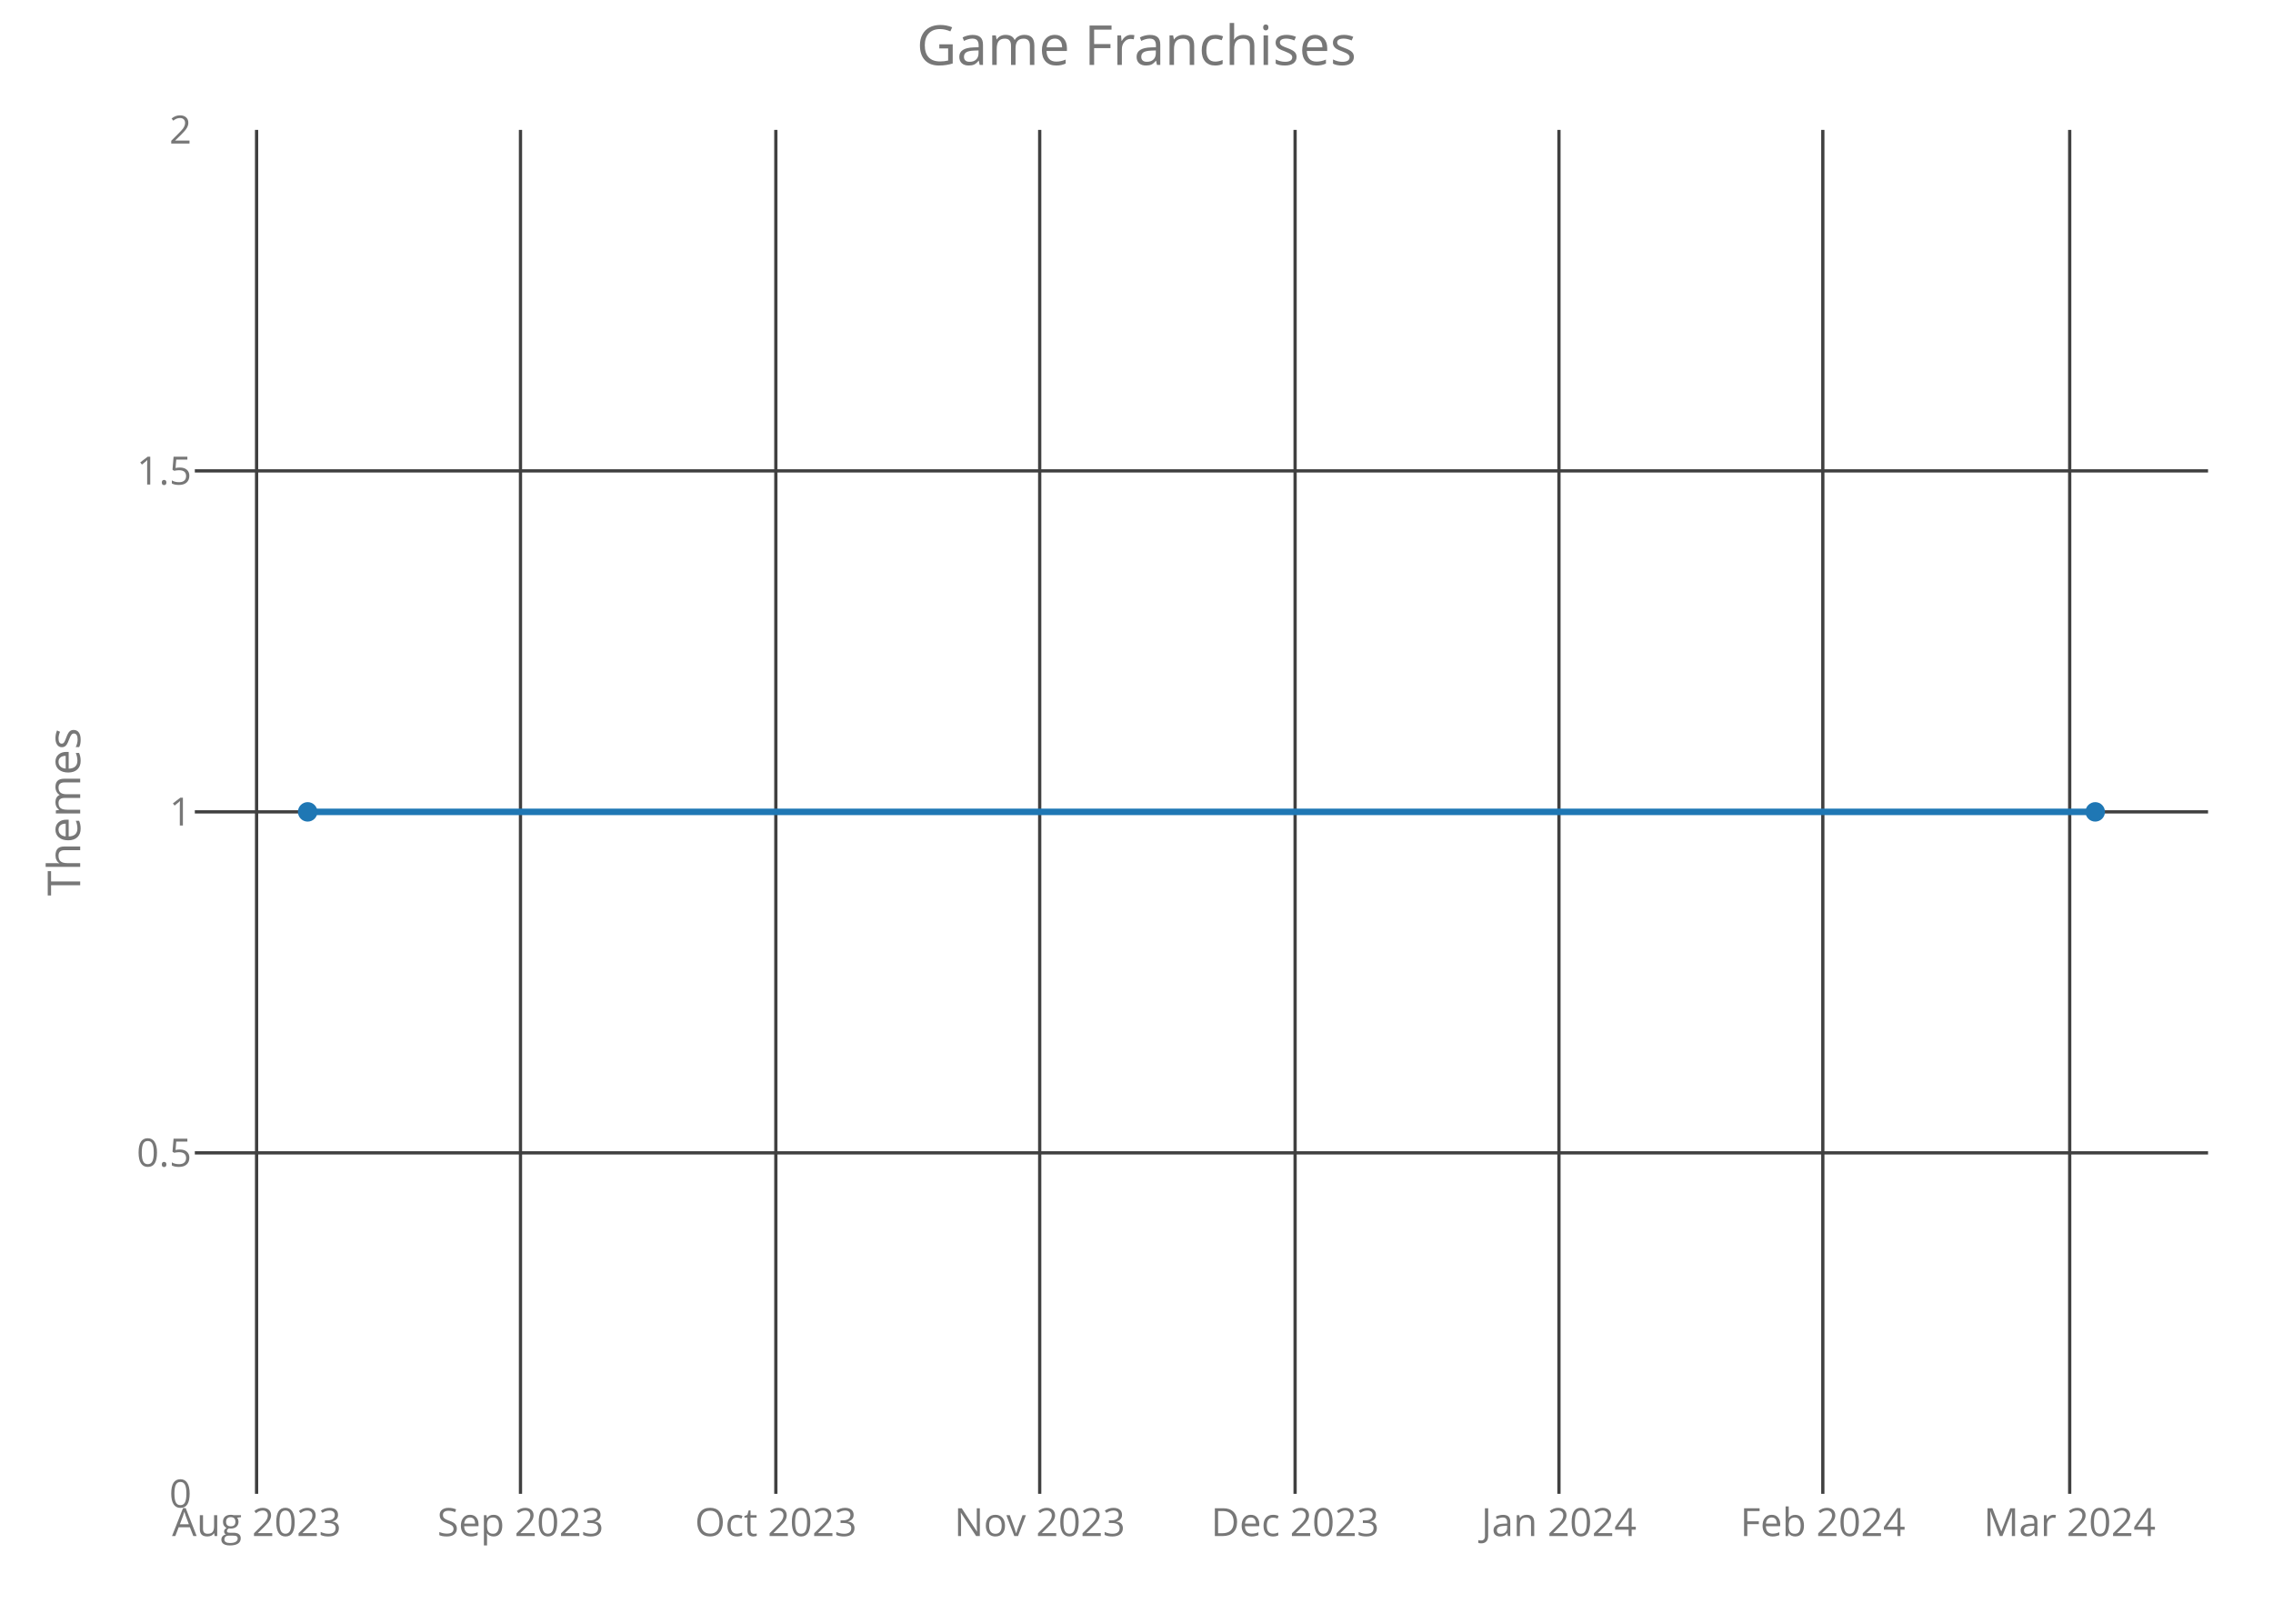
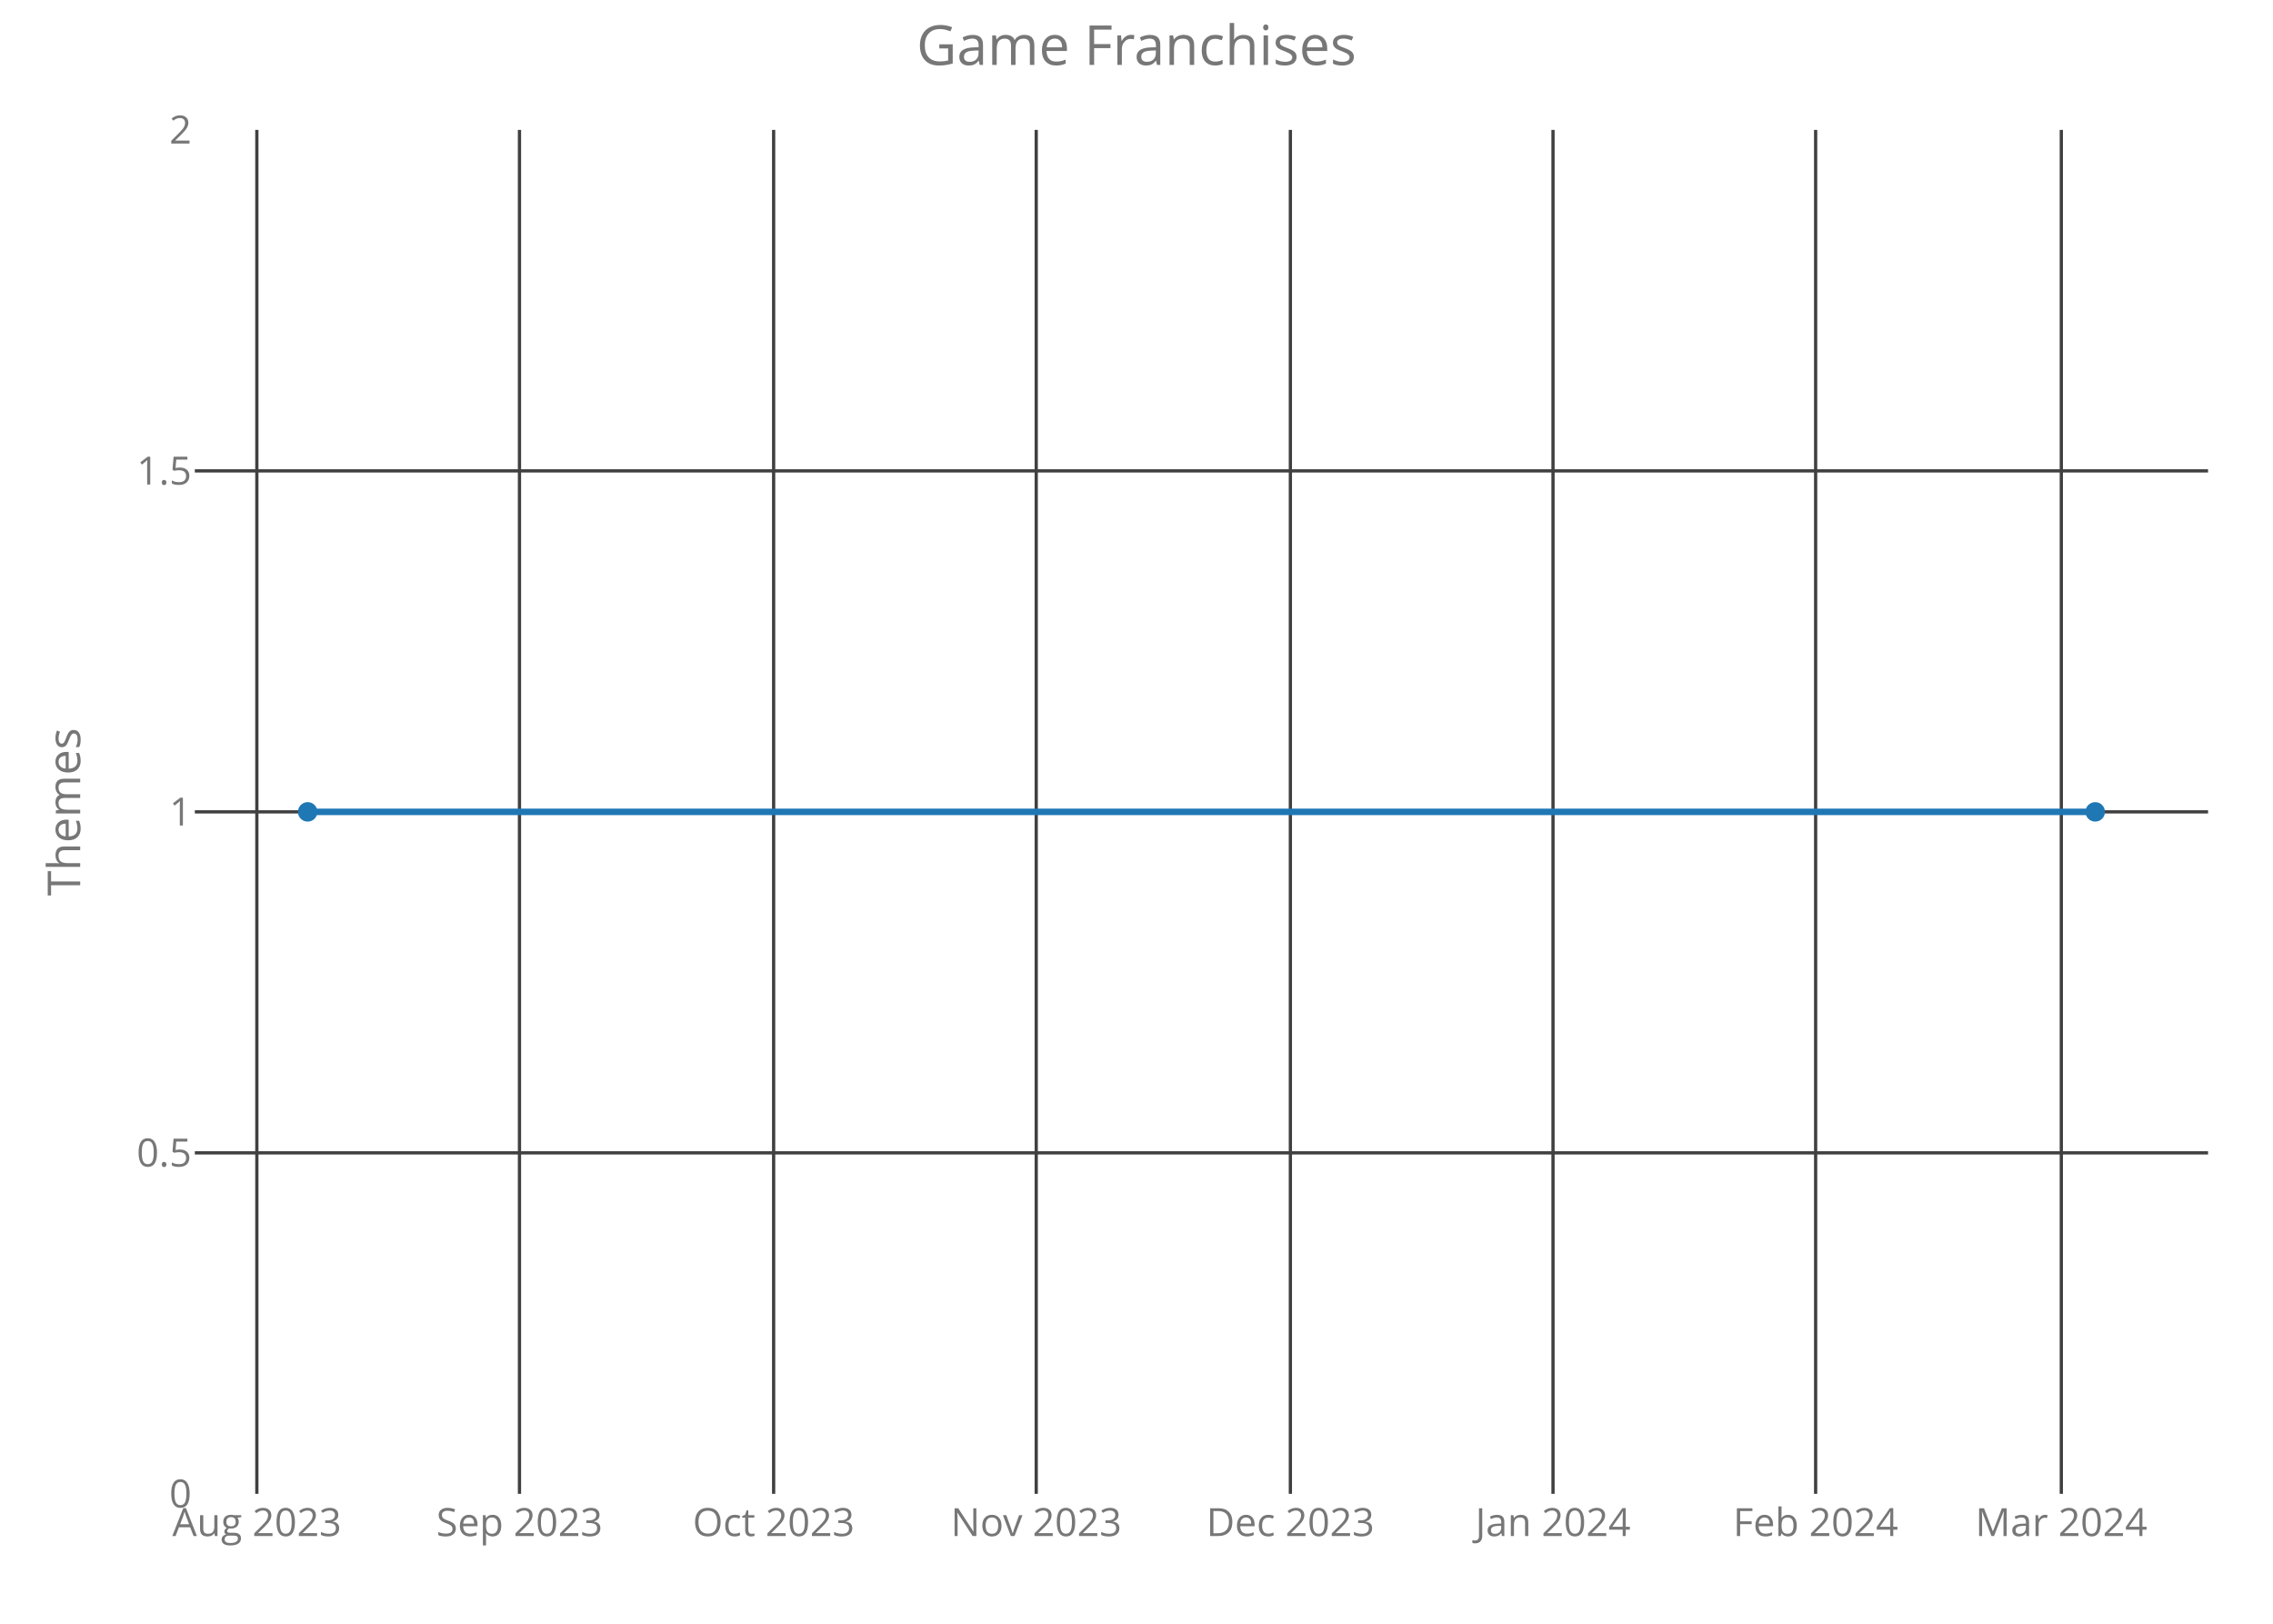
<svg xmlns="http://www.w3.org/2000/svg" class="main-svg" width="700" height="500" style="" viewBox="0 0 700 500">
  <rect x="0" y="0" width="700" height="500" style="fill: rgb(0, 0, 0); fill-opacity: 0;" />
-   <defs id="defs-94bdee">
+   <defs id="defs-208328">
    <g class="clips">
-       <clipPath id="clip94bdeexyplot" class="plotclip">
+       <clipPath id="clip208328xyplot" class="plotclip">
        <rect width="620" height="420" />
      </clipPath>
-       <clipPath class="axesclip" id="clip94bdeex">
+       <clipPath class="axesclip" id="clip208328x">
        <rect x="60" y="0" width="620" height="500" />
      </clipPath>
-       <clipPath class="axesclip" id="clip94bdeey">
+       <clipPath class="axesclip" id="clip208328y">
        <rect x="0" y="40" width="700" height="420" />
      </clipPath>
-       <clipPath class="axesclip" id="clip94bdeexy">
+       <clipPath class="axesclip" id="clip208328xy">
        <rect x="60" y="40" width="620" height="420" />
      </clipPath>
    </g>
    <g class="gradients" />
  </defs>
  <g class="bglayer">
    <rect class="bg" x="60" y="40" width="620" height="420" style="fill: rgb(0, 0, 0); fill-opacity: 0; stroke-width: 0;" />
  </g>
  <g class="layer-below">
    <g class="imagelayer" />
    <g class="shapelayer" />
  </g>
  <g class="cartesianlayer">
    <g class="subplot xy">
      <g class="layer-subplot">
        <g class="shapelayer" />
        <g class="imagelayer" />
      </g>
      <g class="gridlayer">
        <g class="x">
-           <path class="xgrid crisp" transform="translate(79.02,0)" d="M0,40v420" style="stroke: rgb(64, 64, 64); stroke-opacity: 1; stroke-width: 1px;" />
-           <path class="xgrid crisp" transform="translate(160.29,0)" d="M0,40v420" style="stroke: rgb(64, 64, 64); stroke-opacity: 1; stroke-width: 1px;" />
-           <path class="xgrid crisp" transform="translate(238.93,0)" d="M0,40v420" style="stroke: rgb(64, 64, 64); stroke-opacity: 1; stroke-width: 1px;" />
-           <path class="xgrid crisp" transform="translate(320.19,0)" d="M0,40v420" style="stroke: rgb(64, 64, 64); stroke-opacity: 1; stroke-width: 1px;" />
-           <path class="xgrid crisp" transform="translate(398.84,0)" d="M0,40v420" style="stroke: rgb(64, 64, 64); stroke-opacity: 1; stroke-width: 1px;" />
-           <path class="xgrid crisp" transform="translate(480.1,0)" d="M0,40v420" style="stroke: rgb(64, 64, 64); stroke-opacity: 1; stroke-width: 1px;" />
-           <path class="xgrid crisp" transform="translate(561.36,0)" d="M0,40v420" style="stroke: rgb(64, 64, 64); stroke-opacity: 1; stroke-width: 1px;" />
-           <path class="xgrid crisp" transform="translate(637.39,0)" d="M0,40v420" style="stroke: rgb(64, 64, 64); stroke-opacity: 1; stroke-width: 1px;" />
+           <path class="xgrid crisp" transform="translate(79.1,0)" d="M0,40v420" style="stroke: rgb(64, 64, 64); stroke-opacity: 1; stroke-width: 1px;" />
+           <path class="xgrid crisp" transform="translate(159.98,0)" d="M0,40v420" style="stroke: rgb(64, 64, 64); stroke-opacity: 1; stroke-width: 1px;" />
+           <path class="xgrid crisp" transform="translate(238.25,0)" d="M0,40v420" style="stroke: rgb(64, 64, 64); stroke-opacity: 1; stroke-width: 1px;" />
+           <path class="xgrid crisp" transform="translate(319.12,0)" d="M0,40v420" style="stroke: rgb(64, 64, 64); stroke-opacity: 1; stroke-width: 1px;" />
+           <path class="xgrid crisp" transform="translate(397.39,0)" d="M0,40v420" style="stroke: rgb(64, 64, 64); stroke-opacity: 1; stroke-width: 1px;" />
+           <path class="xgrid crisp" transform="translate(478.27,0)" d="M0,40v420" style="stroke: rgb(64, 64, 64); stroke-opacity: 1; stroke-width: 1px;" />
+           <path class="xgrid crisp" transform="translate(559.15,0)" d="M0,40v420" style="stroke: rgb(64, 64, 64); stroke-opacity: 1; stroke-width: 1px;" />
+           <path class="xgrid crisp" transform="translate(634.81,0)" d="M0,40v420" style="stroke: rgb(64, 64, 64); stroke-opacity: 1; stroke-width: 1px;" />
        </g>
        <g class="y">
          <path class="ygrid crisp" transform="translate(0,355)" d="M60,0h620" style="stroke: rgb(64, 64, 64); stroke-opacity: 1; stroke-width: 1px;" />
          <path class="ygrid crisp" transform="translate(0,250)" d="M60,0h620" style="stroke: rgb(64, 64, 64); stroke-opacity: 1; stroke-width: 1px;" />
          <path class="ygrid crisp" transform="translate(0,145)" d="M60,0h620" style="stroke: rgb(64, 64, 64); stroke-opacity: 1; stroke-width: 1px;" />
        </g>
      </g>
      <g class="zerolinelayer" />
      <path class="xlines-below crisp" d="M0,0" style="fill: none;" />
      <path class="ylines-below crisp" d="M0,0" style="fill: none;" />
      <g class="overlines-below" />
      <g class="xaxislayer-below">
        <g class="xtick">
-           <text text-anchor="middle" x="0" y="473" transform="translate(79.02,0)" style="font-family: 'Open Sans'; font-size: 12px; fill: rgb(119, 119, 119); fill-opacity: 1; white-space: pre;">Aug 2023</text>
+           <text text-anchor="middle" x="0" y="473" transform="translate(79.1,0)" style="font-family: 'Open Sans'; font-size: 12px; fill: rgb(119, 119, 119); fill-opacity: 1; white-space: pre;">Aug 2023</text>
        </g>
        <g class="xtick">
-           <text text-anchor="middle" x="0" y="473" transform="translate(160.29,0)" style="font-family: 'Open Sans'; font-size: 12px; fill: rgb(119, 119, 119); fill-opacity: 1; white-space: pre;">Sep 2023</text>
+           <text text-anchor="middle" x="0" y="473" transform="translate(159.98,0)" style="font-family: 'Open Sans'; font-size: 12px; fill: rgb(119, 119, 119); fill-opacity: 1; white-space: pre;">Sep 2023</text>
        </g>
        <g class="xtick">
-           <text text-anchor="middle" x="0" y="473" transform="translate(238.93,0)" style="font-family: 'Open Sans'; font-size: 12px; fill: rgb(119, 119, 119); fill-opacity: 1; white-space: pre;">Oct 2023</text>
+           <text text-anchor="middle" x="0" y="473" transform="translate(238.25,0)" style="font-family: 'Open Sans'; font-size: 12px; fill: rgb(119, 119, 119); fill-opacity: 1; white-space: pre;">Oct 2023</text>
        </g>
        <g class="xtick">
-           <text text-anchor="middle" x="0" y="473" transform="translate(320.19,0)" style="font-family: 'Open Sans'; font-size: 12px; fill: rgb(119, 119, 119); fill-opacity: 1; white-space: pre;">Nov 2023</text>
+           <text text-anchor="middle" x="0" y="473" transform="translate(319.12,0)" style="font-family: 'Open Sans'; font-size: 12px; fill: rgb(119, 119, 119); fill-opacity: 1; white-space: pre;">Nov 2023</text>
        </g>
        <g class="xtick">
-           <text text-anchor="middle" x="0" y="473" transform="translate(398.84,0)" style="font-family: 'Open Sans'; font-size: 12px; fill: rgb(119, 119, 119); fill-opacity: 1; white-space: pre;">Dec 2023</text>
+           <text text-anchor="middle" x="0" y="473" transform="translate(397.39,0)" style="font-family: 'Open Sans'; font-size: 12px; fill: rgb(119, 119, 119); fill-opacity: 1; white-space: pre;">Dec 2023</text>
        </g>
        <g class="xtick">
-           <text text-anchor="middle" x="0" y="473" transform="translate(480.1,0)" style="font-family: 'Open Sans'; font-size: 12px; fill: rgb(119, 119, 119); fill-opacity: 1; white-space: pre;">Jan 2024</text>
+           <text text-anchor="middle" x="0" y="473" transform="translate(478.27,0)" style="font-family: 'Open Sans'; font-size: 12px; fill: rgb(119, 119, 119); fill-opacity: 1; white-space: pre;">Jan 2024</text>
        </g>
        <g class="xtick">
-           <text text-anchor="middle" x="0" y="473" transform="translate(561.36,0)" style="font-family: 'Open Sans'; font-size: 12px; fill: rgb(119, 119, 119); fill-opacity: 1; white-space: pre;">Feb 2024</text>
+           <text text-anchor="middle" x="0" y="473" transform="translate(559.15,0)" style="font-family: 'Open Sans'; font-size: 12px; fill: rgb(119, 119, 119); fill-opacity: 1; white-space: pre;">Feb 2024</text>
        </g>
        <g class="xtick">
-           <text text-anchor="middle" x="0" y="473" transform="translate(637.39,0)" style="font-family: 'Open Sans'; font-size: 12px; fill: rgb(119, 119, 119); fill-opacity: 1; white-space: pre;">Mar 2024</text>
+           <text text-anchor="middle" x="0" y="473" transform="translate(634.81,0)" style="font-family: 'Open Sans'; font-size: 12px; fill: rgb(119, 119, 119); fill-opacity: 1; white-space: pre;">Mar 2024</text>
        </g>
      </g>
      <g class="yaxislayer-below">
        <g class="ytick">
          <text text-anchor="end" x="59" y="4.2" transform="translate(0,460)" style="font-family: 'Open Sans'; font-size: 12px; fill: rgb(119, 119, 119); fill-opacity: 1; white-space: pre;">0</text>
        </g>
        <g class="ytick">
          <text text-anchor="end" x="59" y="4.2" transform="translate(0,355)" style="font-family: 'Open Sans'; font-size: 12px; fill: rgb(119, 119, 119); fill-opacity: 1; white-space: pre;">0.5</text>
        </g>
        <g class="ytick">
          <text text-anchor="end" x="59" y="4.2" transform="translate(0,250)" style="font-family: 'Open Sans'; font-size: 12px; fill: rgb(119, 119, 119); fill-opacity: 1; white-space: pre;">1</text>
        </g>
        <g class="ytick">
          <text text-anchor="end" x="59" y="4.2" transform="translate(0,145)" style="font-family: 'Open Sans'; font-size: 12px; fill: rgb(119, 119, 119); fill-opacity: 1; white-space: pre;">1.5</text>
        </g>
        <g class="ytick">
          <text text-anchor="end" x="59" y="4.2" transform="translate(0,40)" style="font-family: 'Open Sans'; font-size: 12px; fill: rgb(119, 119, 119); fill-opacity: 1; white-space: pre;">2</text>
        </g>
      </g>
      <g class="overaxes-below" />
-       <g class="plot" transform="translate(60,40)" clip-path="url('#clip94bdeexyplot')">
+       <g class="plot" transform="translate(60,40)" clip-path="url('#clip208328xyplot')">
        <g class="scatterlayer mlayer">
-           <g class="trace scatter trace455e7c" style="stroke-miterlimit: 2; opacity: 1;">
+           <g class="trace scatter traceffe60d" style="stroke-miterlimit: 2; opacity: 1;">
            <g class="fills" />
            <g class="errorbars" />
            <g class="lines">
              <path class="js-line" d="M34.75,210L585.25,210" style="vector-effect: non-scaling-stroke; fill: none; stroke: rgb(31, 119, 180); stroke-opacity: 1; stroke-width: 2px; opacity: 1;" />
            </g>
            <g class="points">
              <path class="point" transform="translate(34.75,210)" d="M3,0A3,3 0 1,1 0,-3A3,3 0 0,1 3,0Z" style="opacity: 1; stroke-width: 0px; fill: rgb(31, 119, 180); fill-opacity: 1;" />
              <path class="point" transform="translate(585.25,210)" d="M3,0A3,3 0 1,1 0,-3A3,3 0 0,1 3,0Z" style="opacity: 1; stroke-width: 0px; fill: rgb(31, 119, 180); fill-opacity: 1;" />
            </g>
            <g class="text" />
          </g>
        </g>
      </g>
      <g class="overplot" />
      <path class="xlines-above" />
      <path class="ylines-above" />
      <g class="overlines-above" />
      <g class="xaxislayer-above" />
      <g class="yaxislayer-above" />
      <g class="overaxes-above" />
    </g>
  </g>
  <g class="polarlayer" />
  <g class="ternarylayer" />
  <g class="geolayer" />
  <g class="funnelarealayer" />
  <g class="pielayer" />
  <g class="treemaplayer" />
  <g class="sunburstlayer" />
  <g class="glimages" />
-   <defs id="topdefs-94bdee">
+   <defs id="topdefs-208328">
    <g class="clips" />
  </defs>
  <g class="layer-above">
    <g class="imagelayer" />
    <g class="shapelayer" />
  </g>
  <g class="infolayer">
    <g class="g-gtitle">
      <text class="gtitle" x="350" y="20" text-anchor="middle" dy="0em" style="font-family: 'Open Sans'; font-size: 17px; fill: rgb(119, 119, 119); opacity: 1; font-weight: normal; white-space: pre;">Game Franchises</text>
    </g>
    <g class="g-xtitle" />
    <g class="g-ytitle">
      <text class="ytitle" transform="rotate(-90,24.7,250)" x="24.7" y="250" text-anchor="middle" style="font-family: 'Open Sans'; font-size: 14px; fill: rgb(119, 119, 119); opacity: 1; font-weight: normal; white-space: pre;">Themes</text>
    </g>
  </g>
</svg>
